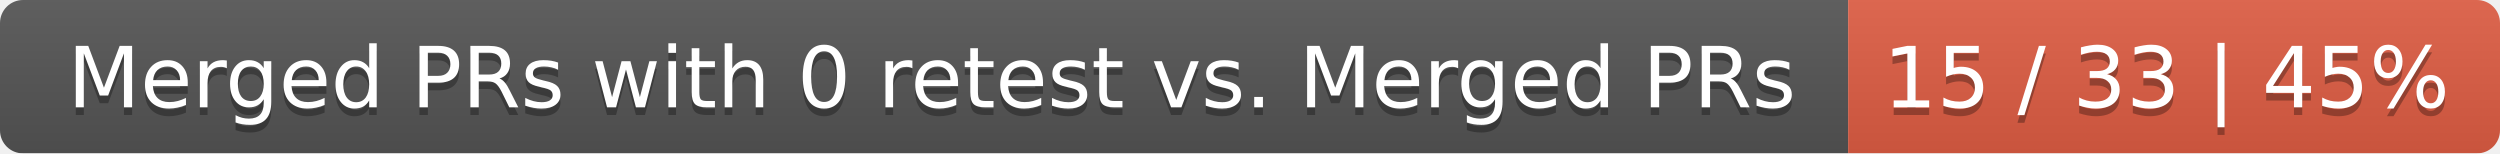
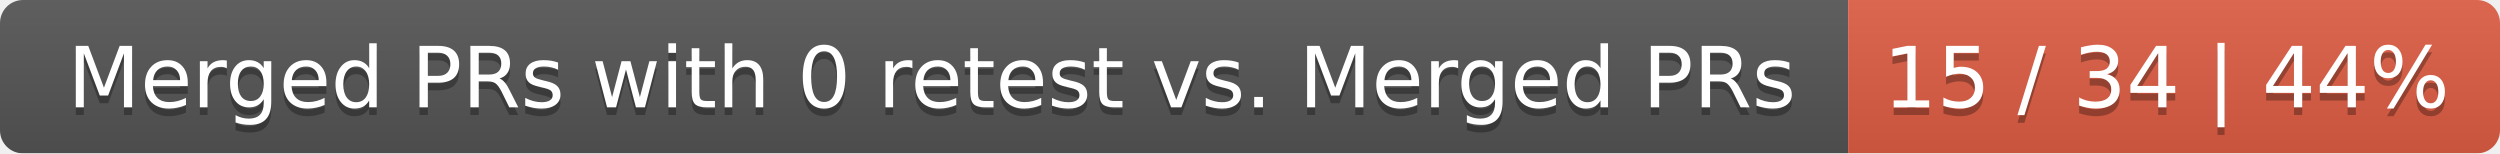
<svg xmlns="http://www.w3.org/2000/svg" width="326" height="20">
  <linearGradient id="smooth" x2="0" y2="100%">
    <stop offset="0" stop-color="#bbb" stop-opacity=".1" />
    <stop offset="1" stop-opacity=".1" />
  </linearGradient>
  <mask id="round">
    <rect width="326" height="20" rx="3" fill="#fff" />
  </mask>
  <g mask="url(#round)">
    <rect width="241" height="20" fill="#555" />
    <rect x="241" width="85" height="20" fill="#e05d44" />
    <rect width="326" height="20" fill="url(#smooth)" />
  </g>
  <g fill="#fff" text-anchor="middle" font-family="DejaVu Sans,Verdana,Geneva,sans-serif" font-size="11">
    <text x="121.5" y="15" fill="#010101" fill-opacity=".3">Merged PRs with 0 retest vs. Merged PRs</text>
    <text x="121.5" y="14">Merged PRs with 0 retest vs. Merged PRs</text>
-     <text x="282.5" y="15" fill="#010101" fill-opacity=".3">15 / 33 | 45%</text>
-     <text x="282.5" y="14">15 / 33 | 45%</text>
+     <text x="282.5" y="15" fill="#010101" fill-opacity=".3">15 / 34 | 44%</text>
+     <text x="282.5" y="14">15 / 34 | 44%</text>
  </g>
</svg>
